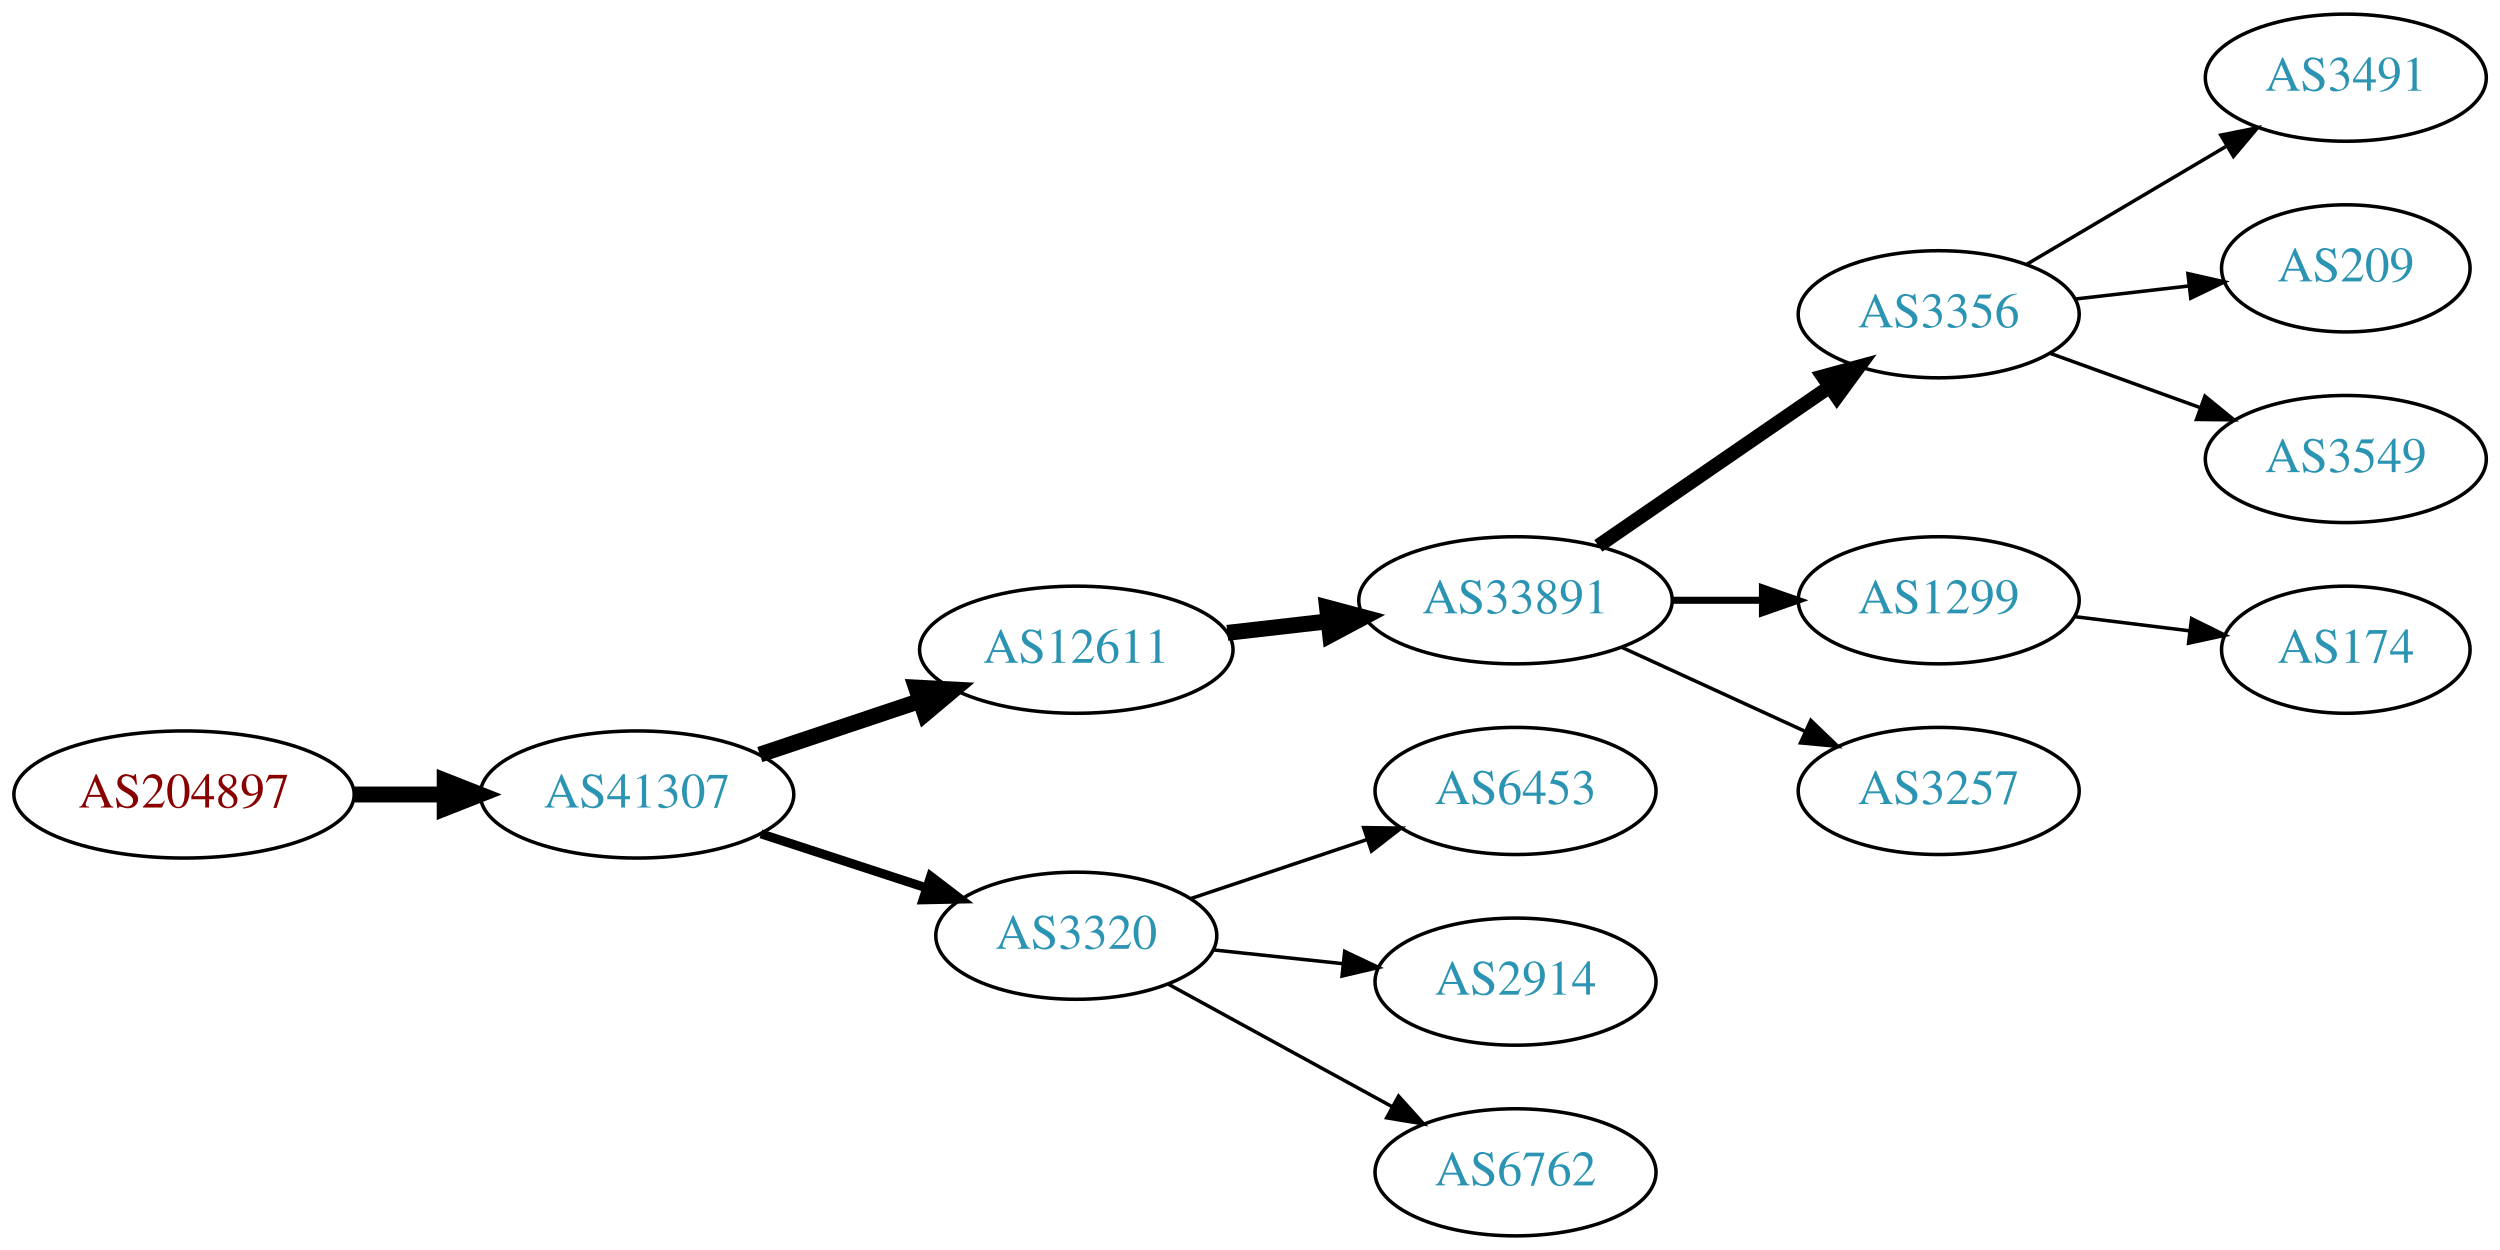
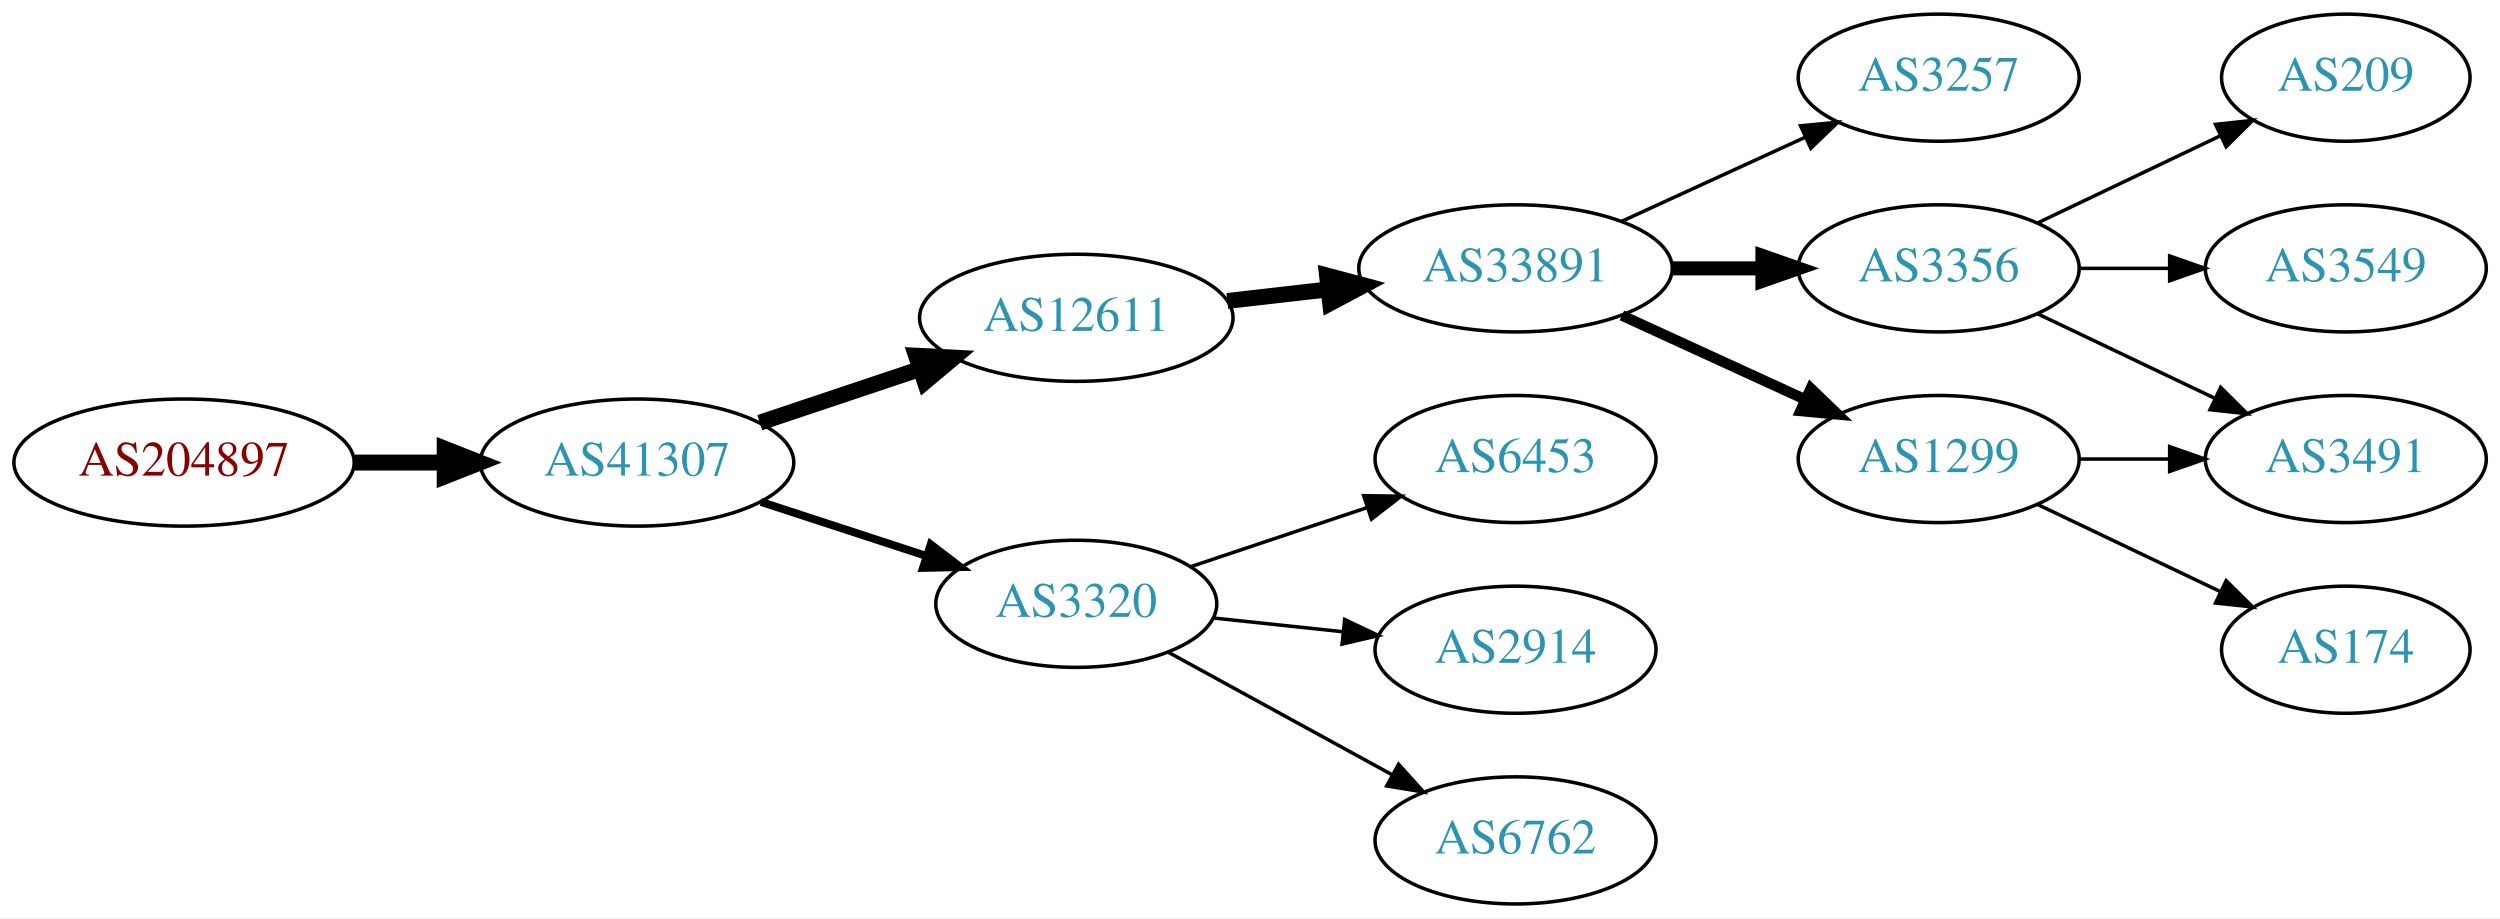
- <svg xmlns="http://www.w3.org/2000/svg" xmlns:xlink="http://www.w3.org/1999/xlink" width="708pt" height="354pt" viewBox="0.00 0.00 707.95 354.00">
-   <g id="graph0" class="graph" transform="scale(1 1) rotate(0) translate(4 350)">
-     <polygon fill="white" stroke="none" points="-4,4 -4,-350 703.954,-350 703.954,4 -4,4" />
+ <svg xmlns="http://www.w3.org/2000/svg" xmlns:xlink="http://www.w3.org/1999/xlink" width="708pt" height="260pt" viewBox="0.00 0.00 707.95 260.00">
+   <g id="graph0" class="graph" transform="scale(1 1) rotate(0) translate(4 256)">
+     <polygon fill="white" stroke="none" points="-4,4 -4,-256 703.954,-256 703.954,4 -4,4" />
    <g id="node1" class="node">
      <g id="a_node1">
        <a xlink:href="/asn/204897" xlink:title="AS204897 ~ Franz Alois Schiebler [AT]">
          <ellipse fill="#ffffff" stroke="black" cx="48.096" cy="-125" rx="48.192" ry="18" />
          <text text-anchor="middle" x="48.096" y="-121.3" font-family="Times,serif" font-size="14.00" fill="#880000">AS204897</text>
        </a>
      </g>
    </g>
    <g id="node2" class="node">
      <g id="a_node2">
        <a xlink:href="/asn/41307" xlink:title="AS41307 ~ Telepark Passau GmbH [DE]">
          <ellipse fill="#ffffff" stroke="black" cx="176.388" cy="-125" rx="44.393" ry="18" />
          <text text-anchor="middle" x="176.388" y="-121.3" font-family="Times,serif" font-size="14.00" fill="#2c94b3">AS41307</text>
        </a>
      </g>
    </g>
    <g id="edge1" class="edge">
      <path fill="none" stroke="black" stroke-width="4.5" d="M96.481,-125C104.742,-125 113.386,-125 121.799,-125" />
      <polygon fill="black" stroke="black" stroke-width="4.5" points="121.904,-128.938 131.904,-125 121.904,-121.063 121.904,-128.938" />
    </g>
    <g id="node3" class="node">
      <g id="a_node3">
        <a xlink:href="/asn/12611" xlink:title="AS12611 ~ RKOM [DE]">
          <ellipse fill="#ffffff" stroke="black" cx="300.78" cy="-166" rx="44.393" ry="18" />
          <text text-anchor="middle" x="300.78" y="-162.3" font-family="Times,serif" font-size="14.00" fill="#2c94b3">AS12611</text>
        </a>
      </g>
    </g>
    <g id="edge2" class="edge">
      <path fill="none" stroke="black" stroke-width="4.5" d="M211.156,-136.312C225.202,-141.017 241.679,-146.537 256.59,-151.532" />
      <polygon fill="black" stroke="black" stroke-width="4.5" points="255.389,-155.282 266.122,-154.725 257.89,-147.815 255.389,-155.282" />
    </g>
    <g id="node4" class="node">
      <g id="a_node4">
        <a xlink:href="/asn/3320" xlink:title="AS3320 ~ DTAG [DE]">
          <ellipse fill="#ffffff" stroke="black" cx="300.78" cy="-85" rx="39.794" ry="18" />
          <text text-anchor="middle" x="300.78" y="-81.3" font-family="Times,serif" font-size="14.00" fill="#2c94b3">AS3320</text>
        </a>
      </g>
    </g>
    <g id="edge3" class="edge">
-       <path fill="none" stroke="black" stroke-width="2.571" d="M211.481,-113.858C225.986,-109.117 243.038,-103.544 258.269,-98.567" />
-       <polygon fill="black" stroke="black" stroke-width="2.571" points="259.552,-101.83 267.97,-95.396 257.377,-95.176 259.552,-101.83" />
+       <path fill="none" stroke="black" stroke-width="2.25" d="M211.481,-113.858C225.986,-109.117 243.038,-103.544 258.269,-98.567" />
+       <polygon fill="black" stroke="black" stroke-width="2.25" points="259.552,-101.83 267.97,-95.396 257.377,-95.176 259.552,-101.83" />
    </g>
    <g id="node5" class="node">
      <g id="a_node5">
        <a xlink:href="/asn/33891" xlink:title="AS33891 ~ CORE-BACKBONE GMBH GLOBAL NETWORK [DE]">
          <ellipse fill="#ffffff" stroke="black" cx="425.172" cy="-180" rx="44.393" ry="18" />
          <text text-anchor="middle" x="425.172" y="-176.3" font-family="Times,serif" font-size="14.00" fill="#2c94b3">AS33891</text>
        </a>
      </g>
    </g>
    <g id="edge4" class="edge">
      <path fill="none" stroke="black" stroke-width="4.5" d="M343.558,-170.779C352.712,-171.826 362.513,-172.947 372.016,-174.034" />
      <polygon fill="black" stroke="black" stroke-width="4.5" points="371.784,-177.971 382.166,-175.195 372.679,-170.147 371.784,-177.971" />
    </g>
    <g id="node12" class="node">
      <g id="a_node12">
        <a xlink:href="/asn/6453" xlink:title="AS6453 ~ TATA COMMUNICATIONS (AMERICA) INC [US]">
          <ellipse fill="#ffffff" stroke="black" cx="425.172" cy="-126" rx="39.794" ry="18" />
          <text text-anchor="middle" x="425.172" y="-122.3" font-family="Times,serif" font-size="14.00" fill="#2c94b3">AS6453</text>
        </a>
      </g>
    </g>
    <g id="edge11" class="edge">
      <path fill="none" stroke="black" d="M333.299,-95.558C348.432,-100.628 366.759,-106.767 382.98,-112.201" />
      <polygon fill="black" stroke="black" points="382.166,-115.62 392.76,-115.477 384.389,-108.982 382.166,-115.62" />
    </g>
    <g id="node13" class="node">
      <g id="a_node13">
        <a xlink:href="/asn/2914" xlink:title="AS2914 ~ NTT America, Inc. [US]">
          <ellipse fill="#ffffff" stroke="black" cx="425.172" cy="-72" rx="39.794" ry="18" />
          <text text-anchor="middle" x="425.172" y="-68.3" font-family="Times,serif" font-size="14.00" fill="#2c94b3">AS2914</text>
        </a>
      </g>
    </g>
    <g id="edge12" class="edge">
      <path fill="none" stroke="black" d="M339.5,-80.993C351.133,-79.758 364.1,-78.381 376.321,-77.082" />
      <polygon fill="black" stroke="black" points="376.791,-80.552 386.365,-76.016 376.052,-73.591 376.791,-80.552" />
    </g>
    <g id="node14" class="node">
      <g id="a_node14">
        <a xlink:href="/asn/6762" xlink:title="AS6762 ~ TELECOM ITALIA SPARKLE S.p.A. [IT]">
          <ellipse fill="#ffffff" stroke="black" cx="425.172" cy="-18" rx="39.794" ry="18" />
          <text text-anchor="middle" x="425.172" y="-14.3" font-family="Times,serif" font-size="14.00" fill="#2c94b3">AS6762</text>
        </a>
      </g>
    </g>
    <g id="edge13" class="edge">
      <path fill="none" stroke="black" d="M326.843,-71.28C345.159,-61.254 370.202,-47.544 390.299,-36.543" />
      <polygon fill="black" stroke="black" points="392.051,-39.574 399.142,-31.702 388.69,-33.434 392.051,-39.574" />
    </g>
    <g id="node6" class="node">
      <g id="a_node6">
-         <a xlink:href="/asn/3356" xlink:title="AS3356 ~ Level 3 Parent, LLC [US]">
-           <ellipse fill="#ffffff" stroke="black" cx="545.014" cy="-261" rx="39.794" ry="18" />
-           <text text-anchor="middle" x="545.014" y="-257.3" font-family="Times,serif" font-size="14.00" fill="#2c94b3">AS3356</text>
+         <a xlink:href="/asn/3257" xlink:title="AS3257 ~ GTT [DE]">
+           <ellipse fill="#ffffff" stroke="black" cx="545.014" cy="-234" rx="39.794" ry="18" />
+           <text text-anchor="middle" x="545.014" y="-230.3" font-family="Times,serif" font-size="14.00" fill="#2c94b3">AS3257</text>
        </a>
      </g>
    </g>
    <g id="edge5" class="edge">
-       <path fill="none" stroke="black" stroke-width="4" d="M448.615,-195.426C467.196,-208.198 493.757,-226.455 514.136,-240.463" />
-       <polygon fill="black" stroke="black" stroke-width="4" points="512.227,-243.398 522.451,-246.178 516.192,-237.629 512.227,-243.398" />
+       <path fill="none" stroke="black" d="M455.301,-193.348C470.913,-200.502 490.31,-209.391 506.982,-217.03" />
+       <polygon fill="black" stroke="black" points="505.885,-220.378 516.434,-221.362 508.801,-214.014 505.885,-220.378" />
    </g>
    <g id="node7" class="node">
      <g id="a_node7">
-         <a xlink:href="/asn/1299" xlink:title="AS1299 ~ Telia Carrier [EU]">
+         <a xlink:href="/asn/3356" xlink:title="AS3356 ~ Level 3 Parent, LLC [US]">
          <ellipse fill="#ffffff" stroke="black" cx="545.014" cy="-180" rx="39.794" ry="18" />
-           <text text-anchor="middle" x="545.014" y="-176.3" font-family="Times,serif" font-size="14.00" fill="#2c94b3">AS1299</text>
+           <text text-anchor="middle" x="545.014" y="-176.3" font-family="Times,serif" font-size="14.00" fill="#2c94b3">AS3356</text>
        </a>
      </g>
    </g>
    <g id="edge6" class="edge">
-       <path fill="none" stroke="black" stroke-width="2" d="M469.383,-180C477.696,-180 486.458,-180 494.941,-180" />
-       <polygon fill="black" stroke="black" stroke-width="2" points="495.099,-183.5 505.099,-180 495.099,-176.5 495.099,-183.5" />
+       <path fill="none" stroke="black" stroke-width="4" d="M469.383,-180C477.696,-180 486.458,-180 494.941,-180" />
+       <polygon fill="black" stroke="black" stroke-width="4" points="495.099,-183.5 505.099,-180 495.099,-176.5 495.099,-183.5" />
    </g>
    <g id="node8" class="node">
      <g id="a_node8">
-         <a xlink:href="/asn/3257" xlink:title="AS3257 ~ GTT [DE]">
+         <a xlink:href="/asn/1299" xlink:title="AS1299 ~ Telia Carrier [EU]">
          <ellipse fill="#ffffff" stroke="black" cx="545.014" cy="-126" rx="39.794" ry="18" />
-           <text text-anchor="middle" x="545.014" y="-122.3" font-family="Times,serif" font-size="14.00" fill="#2c94b3">AS3257</text>
+           <text text-anchor="middle" x="545.014" y="-122.3" font-family="Times,serif" font-size="14.00" fill="#2c94b3">AS1299</text>
        </a>
      </g>
    </g>
    <g id="edge7" class="edge">
-       <path fill="none" stroke="black" d="M455.301,-166.652C470.913,-159.498 490.31,-150.609 506.982,-142.97" />
-       <polygon fill="black" stroke="black" points="508.801,-145.986 516.434,-138.638 505.885,-139.622 508.801,-145.986" />
+       <path fill="none" stroke="black" stroke-width="3" d="M455.301,-166.652C470.913,-159.498 490.31,-150.609 506.982,-142.97" />
+       <polygon fill="black" stroke="black" stroke-width="3" points="508.801,-145.986 516.434,-138.638 505.885,-139.622 508.801,-145.986" />
    </g>
    <g id="node9" class="node">
      <g id="a_node9">
        <a xlink:href="/asn/3491" xlink:title="AS3491 ~ PCCW Global, Inc. [US]">
-           <ellipse fill="#ffffff" stroke="black" cx="660.307" cy="-328" rx="39.794" ry="18" />
-           <text text-anchor="middle" x="660.307" y="-324.3" font-family="Times,serif" font-size="14.00" fill="#2c94b3">AS3491</text>
+           <ellipse fill="#ffffff" stroke="black" cx="660.307" cy="-126" rx="39.794" ry="18" />
+           <text text-anchor="middle" x="660.307" y="-122.3" font-family="Times,serif" font-size="14.00" fill="#2c94b3">AS3491</text>
        </a>
      </g>
    </g>
    <g id="edge8" class="edge">
-       <path fill="none" stroke="black" d="M570.041,-275.209C586.413,-284.891 608.3,-297.835 626.304,-308.482" />
-       <polygon fill="black" stroke="black" points="624.926,-311.734 635.315,-313.812 628.49,-305.708 624.926,-311.734" />
+       <path fill="none" stroke="black" d="M573.151,-167.066C588.145,-159.919 606.966,-150.948 623.189,-143.215" />
+       <polygon fill="black" stroke="black" points="624.871,-146.291 632.392,-138.829 621.859,-139.972 624.871,-146.291" />
    </g>
    <g id="node10" class="node">
      <g id="a_node10">
        <a xlink:href="/asn/209" xlink:title="AS209 ~ CenturyLink Communications, LLC [US]">
-           <ellipse fill="#ffffff" stroke="black" cx="660.307" cy="-274" rx="35.194" ry="18" />
-           <text text-anchor="middle" x="660.307" y="-270.3" font-family="Times,serif" font-size="14.00" fill="#2c94b3">AS209</text>
+           <ellipse fill="#ffffff" stroke="black" cx="660.307" cy="-234" rx="35.194" ry="18" />
+           <text text-anchor="middle" x="660.307" y="-230.3" font-family="Times,serif" font-size="14.00" fill="#2c94b3">AS209</text>
        </a>
      </g>
    </g>
    <g id="edge9" class="edge">
-       <path fill="none" stroke="black" d="M583.739,-265.329C593.974,-266.503 605.14,-267.784 615.671,-268.993" />
-       <polygon fill="black" stroke="black" points="615.599,-272.508 625.933,-270.17 616.398,-265.553 615.599,-272.508" />
+       <path fill="none" stroke="black" d="M573.151,-192.934C588.583,-200.29 608.068,-209.577 624.603,-217.459" />
+       <polygon fill="black" stroke="black" points="623.412,-220.768 633.945,-221.911 626.424,-214.449 623.412,-220.768" />
    </g>
    <g id="node11" class="node">
      <g id="a_node11">
        <a xlink:href="/asn/3549" xlink:title="AS3549 ~ Level 3 Parent, LLC [US]">
-           <ellipse fill="#ffffff" stroke="black" cx="660.307" cy="-220" rx="39.794" ry="18" />
-           <text text-anchor="middle" x="660.307" y="-216.3" font-family="Times,serif" font-size="14.00" fill="#2c94b3">AS3549</text>
+           <ellipse fill="#ffffff" stroke="black" cx="660.307" cy="-180" rx="39.794" ry="18" />
+           <text text-anchor="middle" x="660.307" y="-176.3" font-family="Times,serif" font-size="14.00" fill="#2c94b3">AS3549</text>
        </a>
      </g>
    </g>
    <g id="edge10" class="edge">
-       <path fill="none" stroke="black" d="M576.673,-249.905C589.645,-245.21 604.939,-239.676 618.82,-234.652" />
-       <polygon fill="black" stroke="black" points="620.412,-237.798 628.624,-231.104 618.03,-231.216 620.412,-237.798" />
+       <path fill="none" stroke="black" d="M584.687,-180C592.89,-180 601.654,-180 610.186,-180" />
+       <polygon fill="black" stroke="black" points="610.425,-183.5 620.425,-180 610.425,-176.5 610.425,-183.5" />
+     </g>
+     <g id="edge14" class="edge">
+       <path fill="none" stroke="black" d="M584.687,-126C592.89,-126 601.654,-126 610.186,-126" />
+       <polygon fill="black" stroke="black" points="610.425,-129.5 620.425,-126 610.425,-122.5 610.425,-129.5" />
    </g>
    <g id="node15" class="node">
      <g id="a_node15">
        <a xlink:href="/asn/174" xlink:title="AS174 ~ Cogent Communications [US]">
-           <ellipse fill="#ffffff" stroke="black" cx="660.307" cy="-166" rx="35.194" ry="18" />
-           <text text-anchor="middle" x="660.307" y="-162.3" font-family="Times,serif" font-size="14.00" fill="#2c94b3">AS174</text>
+           <ellipse fill="#ffffff" stroke="black" cx="660.307" cy="-72" rx="35.194" ry="18" />
+           <text text-anchor="middle" x="660.307" y="-68.3" font-family="Times,serif" font-size="14.00" fill="#2c94b3">AS174</text>
        </a>
      </g>
    </g>
-     <g id="edge14" class="edge">
-       <path fill="none" stroke="black" d="M583.425,-175.377C593.877,-174.085 605.321,-172.671 616.08,-171.342" />
-       <polygon fill="black" stroke="black" points="616.635,-174.8 626.13,-170.1 615.776,-167.853 616.635,-174.8" />
+     <g id="edge15" class="edge">
+       <path fill="none" stroke="black" d="M573.151,-113.066C588.583,-105.71 608.068,-96.423 624.603,-88.541" />
+       <polygon fill="black" stroke="black" points="626.424,-91.551 633.945,-84.089 623.412,-85.232 626.424,-91.551" />
    </g>
  </g>
</svg>
